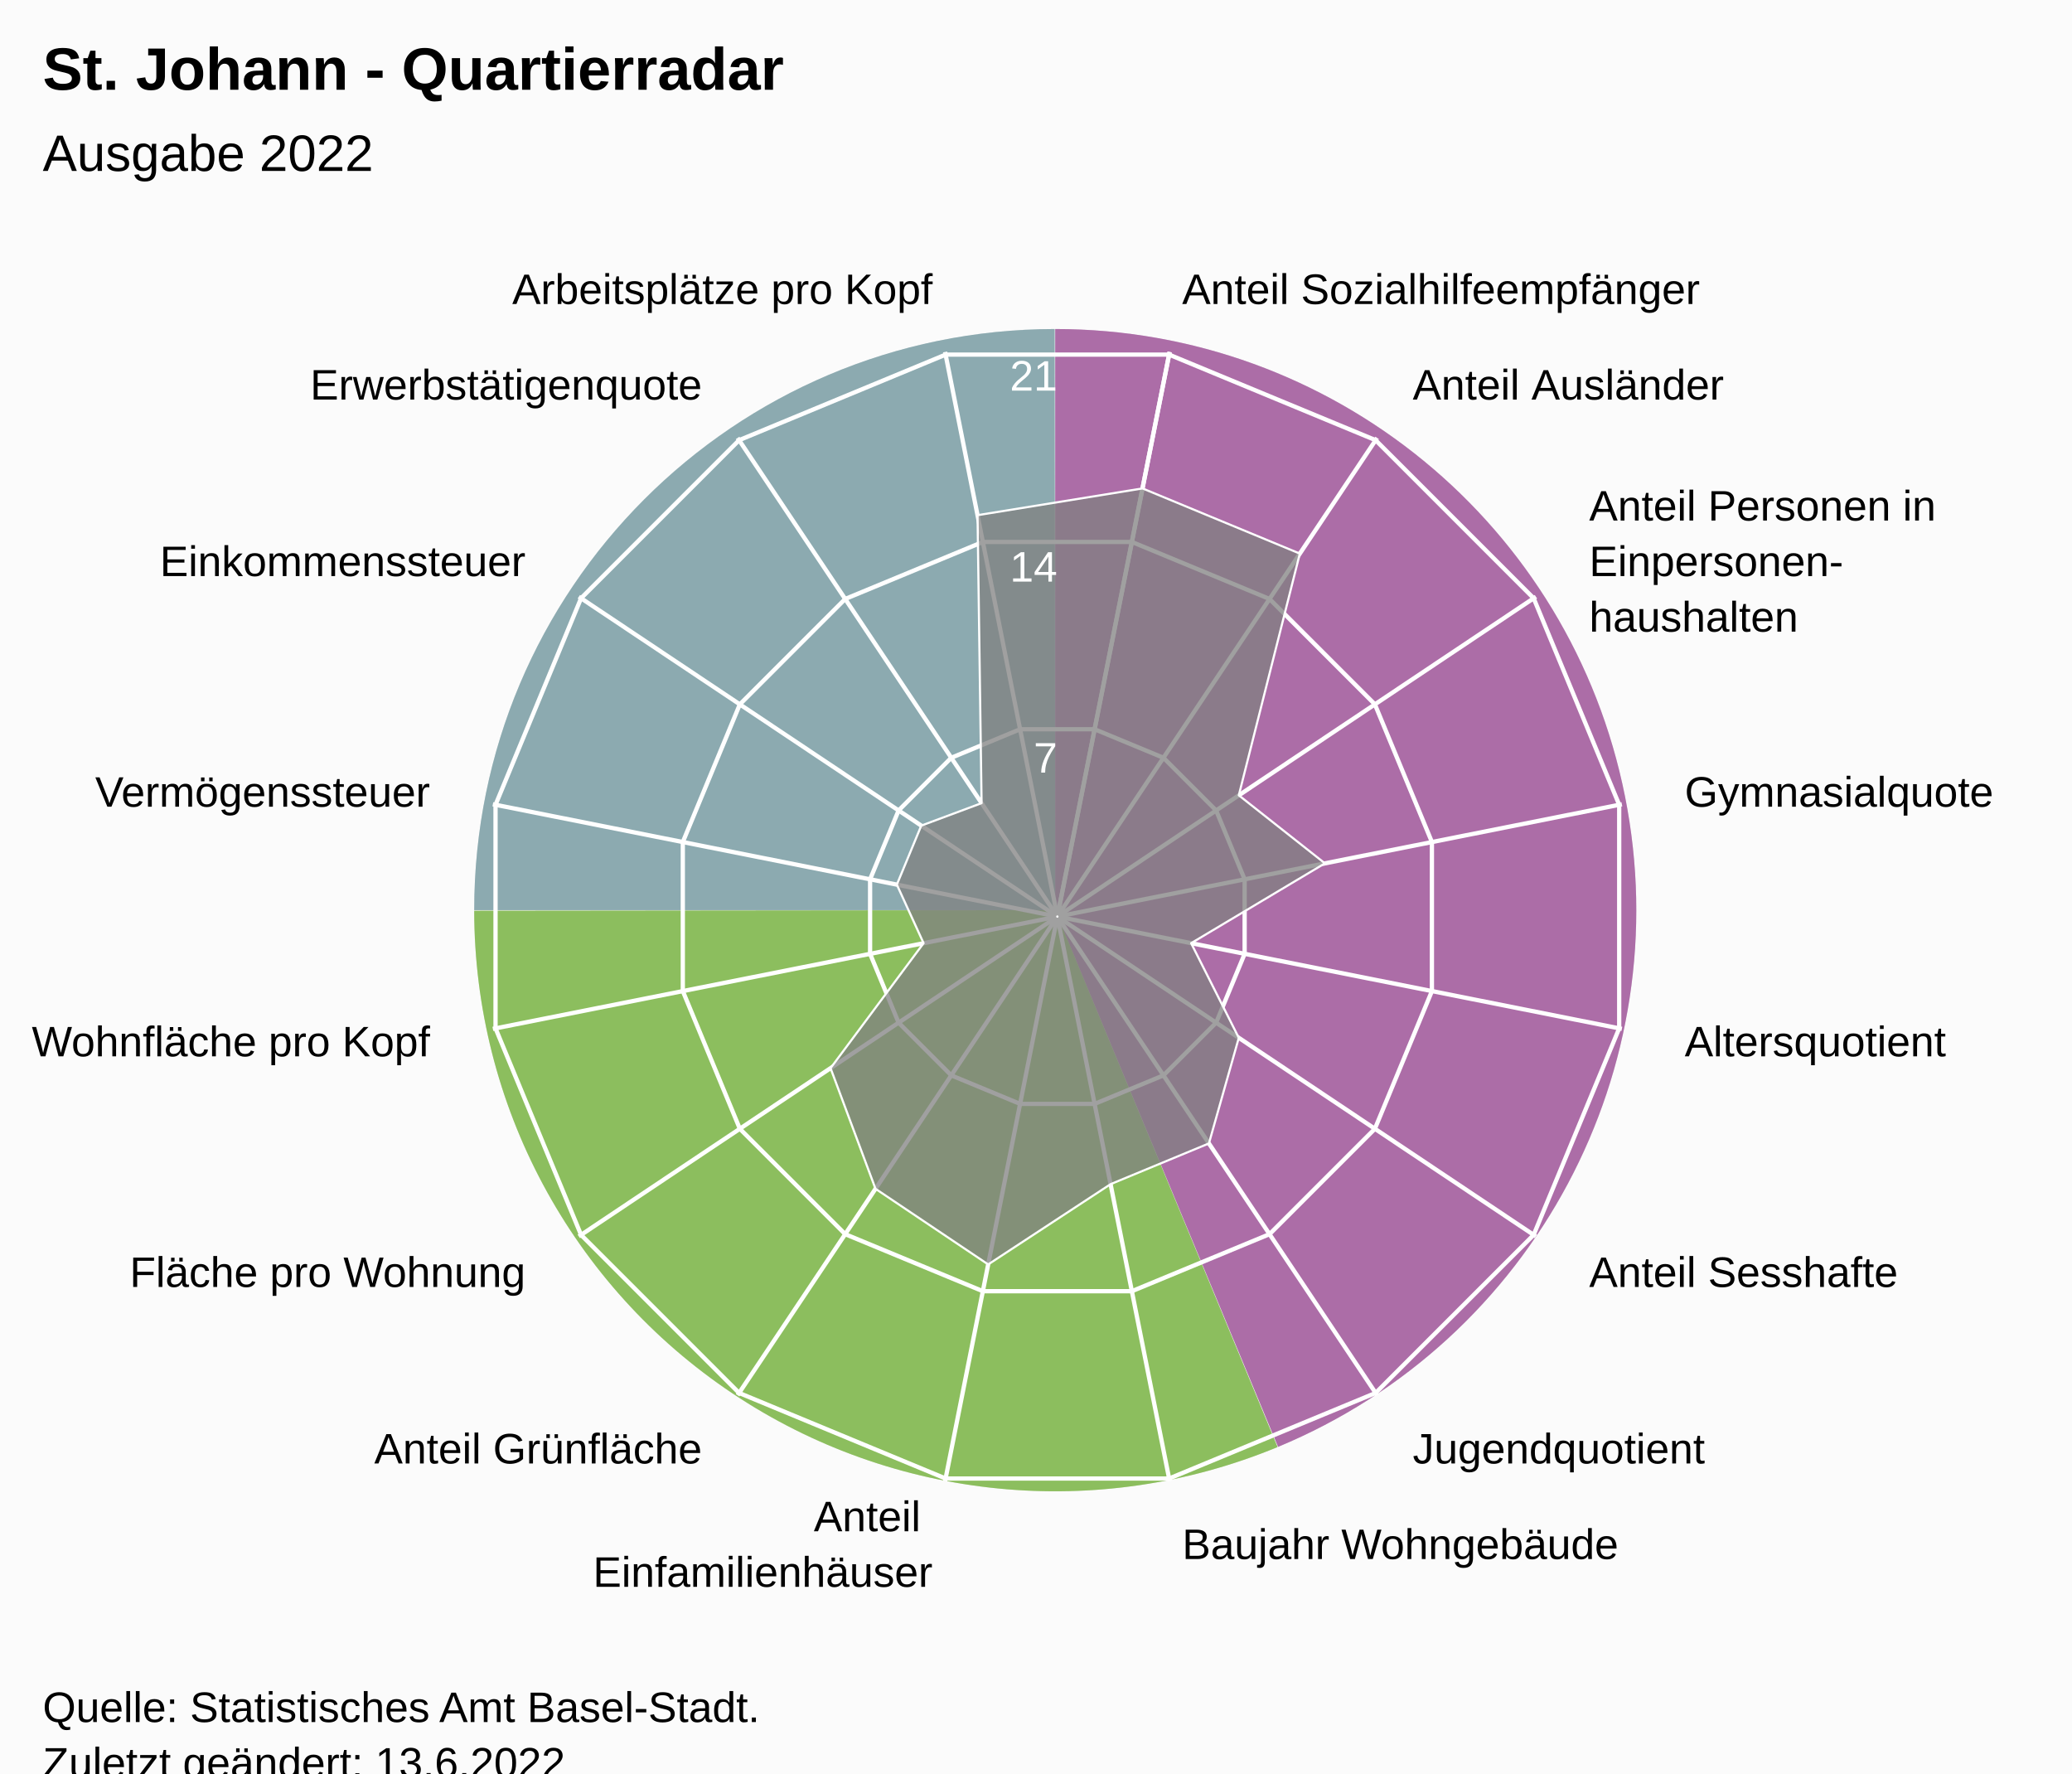
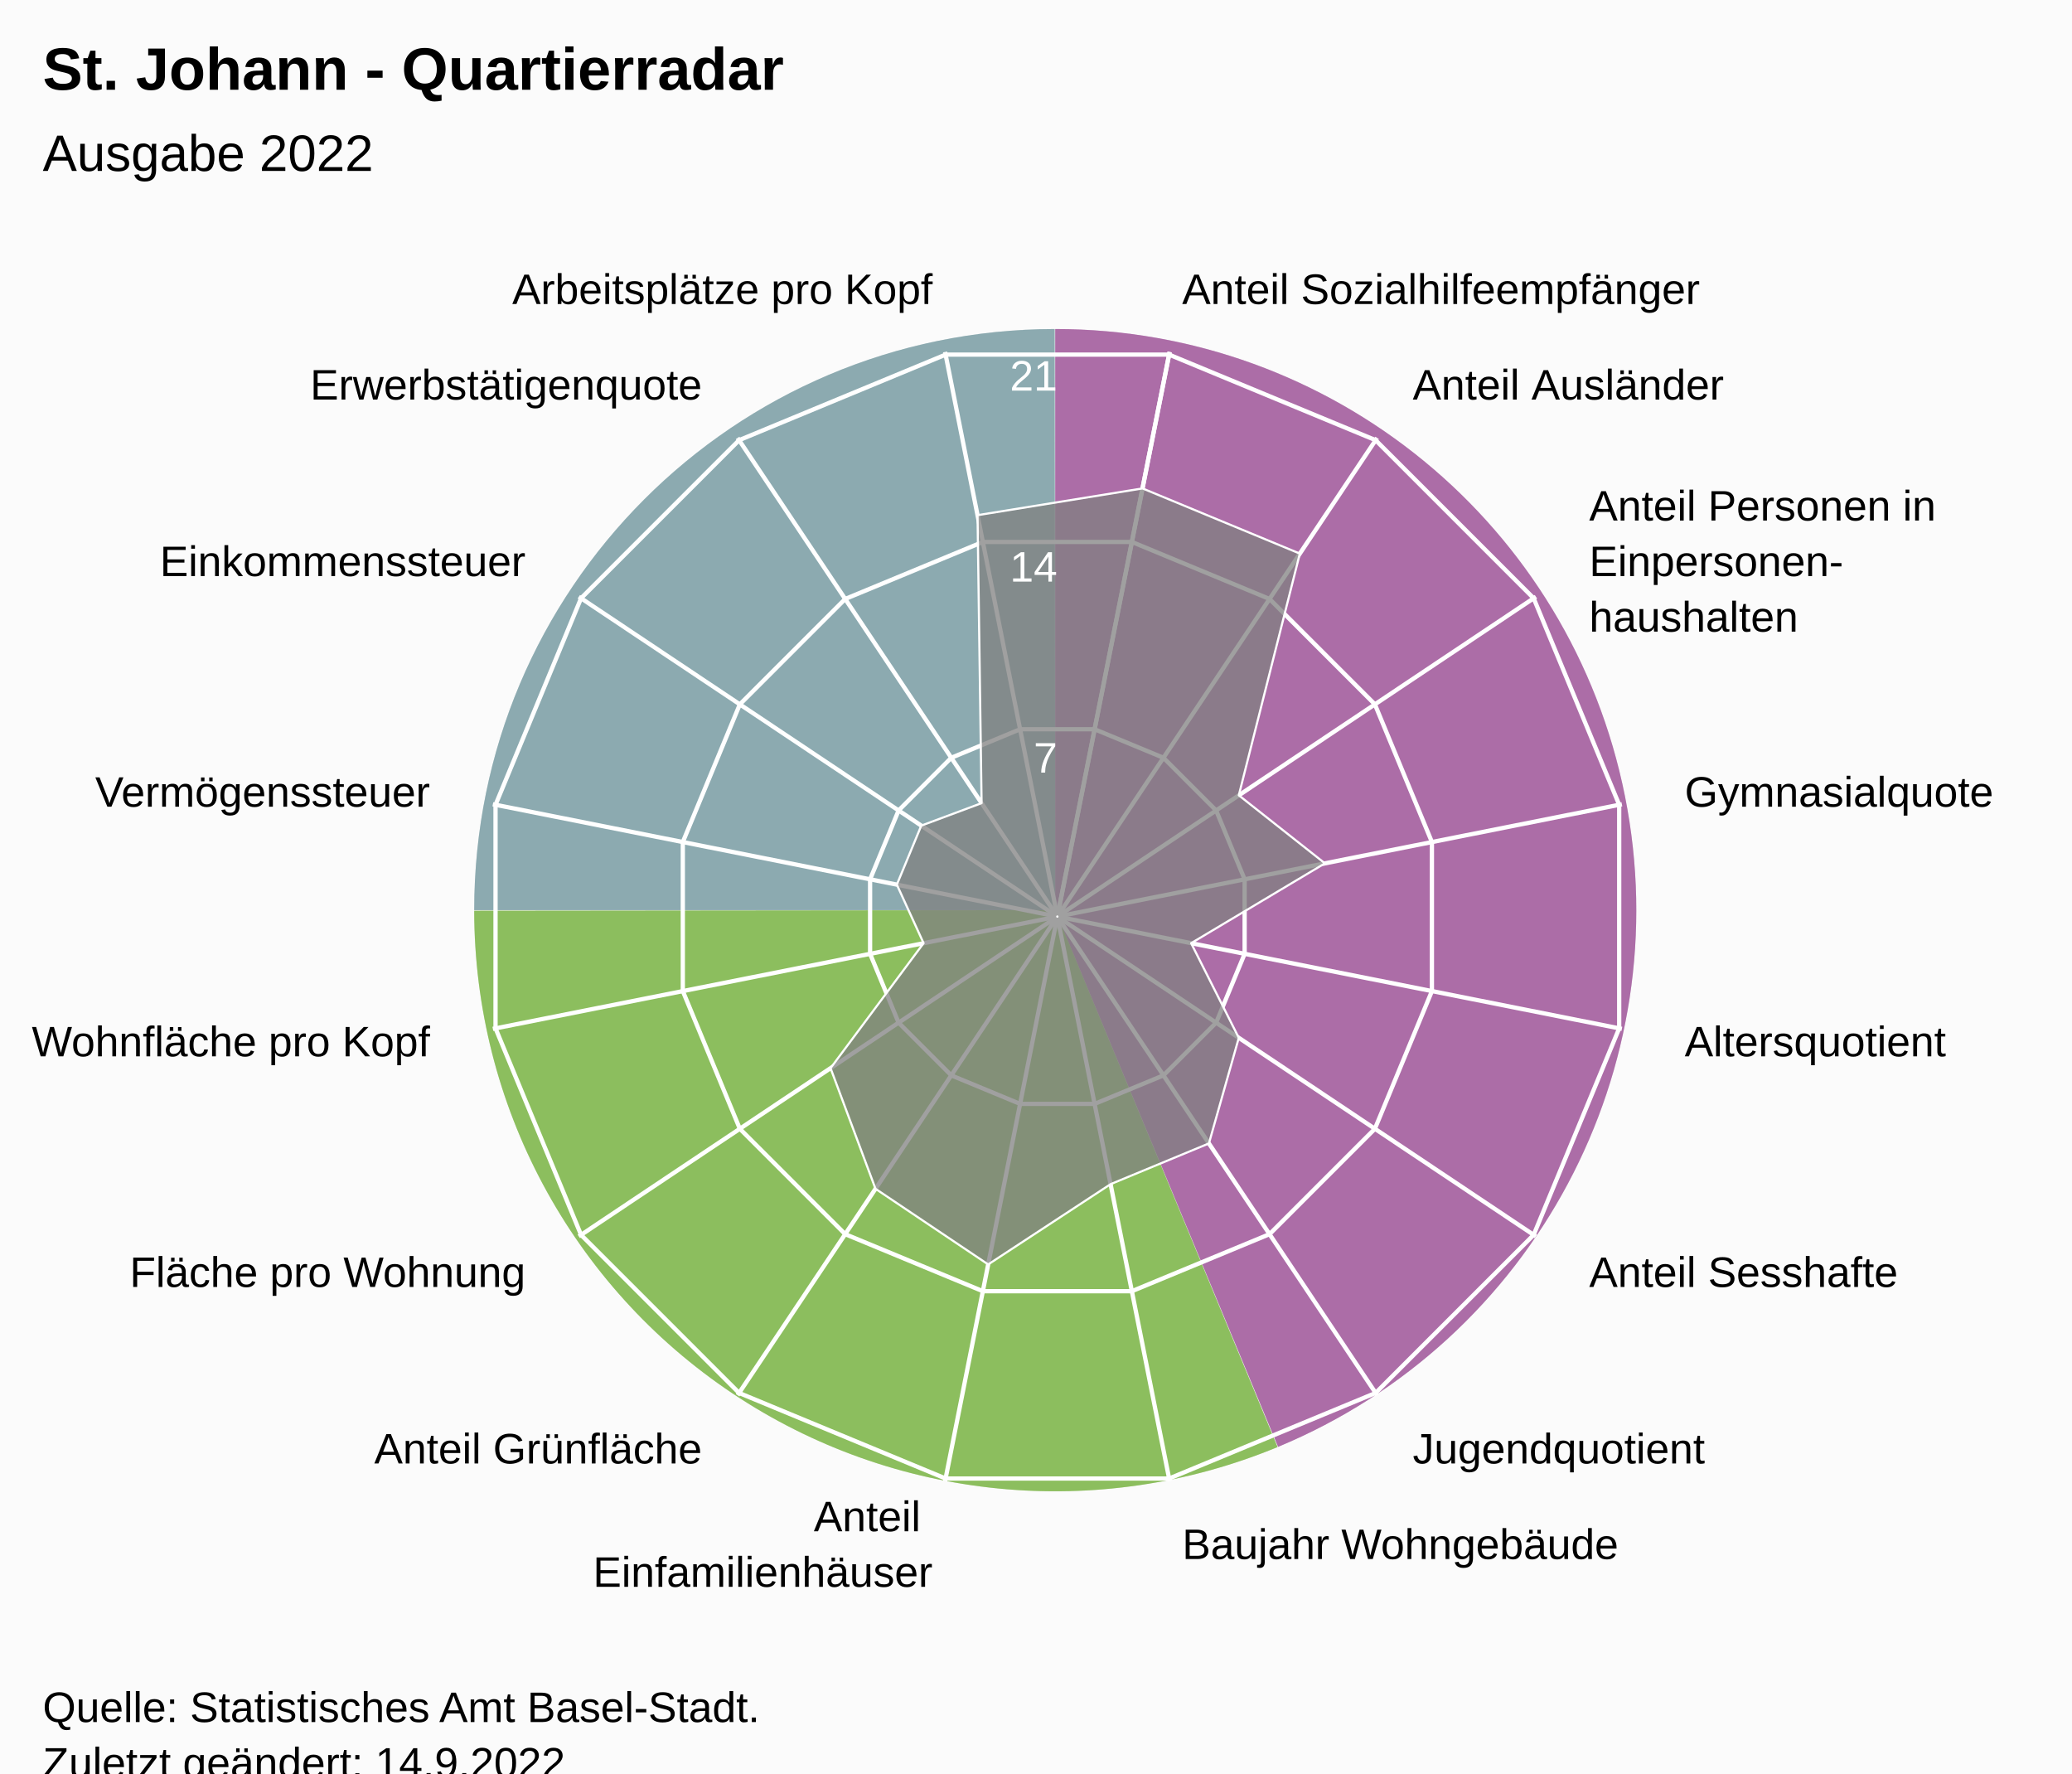
<svg xmlns="http://www.w3.org/2000/svg" version="1.1" class="highcharts-root" style="font-family:Arial;font-size:12px;" viewBox="0 0 485 415">
  <defs>
-     <clipPath id="highcharts-9rkr53q-24-">
+     <clipPath id="highcharts-wo9g4dz-24-">
      <rect x="0" y="0" width="455" height="317" fill="none" />
    </clipPath>
-     <clipPath id="highcharts-9rkr53q-42">
+     <clipPath id="highcharts-wo9g4dz-42">
      <circle cx="227.5" cy="158.5" r="134.725" />
    </clipPath>
-     <clipPath id="highcharts-9rkr53q-43-">
+     <clipPath id="highcharts-wo9g4dz-43-">
      <rect x="20" y="56" width="455" height="317" fill="none" />
    </clipPath>
  </defs>
  <rect fill="#fbfbfb" class="highcharts-background" x="0" y="0" width="485" height="428" rx="0" ry="0" />
  <rect fill="none" class="highcharts-plot-background" x="20" y="56" width="455" height="317" />
  <path fill="#923F8D" d="M 247 77 A 136 136 0 0 1 299.171 338.596 L 247 213 A 0 0 0 0 0 247 213 Z" fill-opacity="0.5" />
  <path fill="#68AB2B" d="M 299.045 338.648 A 136 136 0 0 1 111 213.136 L 247 213 A 0 0 0 0 0 247 213 Z" fill-opacity="0.5" />
  <path fill="#689199" d="M 111 213 A 136 136 0 0 1 246.864 77 L 247 213 A 0 0 0 0 0 247 213 Z" fill-opacity="0.5" />
  <path fill="#923F8D" d="M 247 77 A 136 136 0 0 1 299.171 338.596 L 247 213 A 0 0 0 0 0 247 213 Z" fill-opacity="0.5" />
  <path fill="#68AB2B" d="M 299.045 338.648 A 136 136 0 0 1 111 213.136 L 247 213 A 0 0 0 0 0 247 213 Z" fill-opacity="0.5" />
  <path fill="#689199" d="M 111 213 A 136 136 0 0 1 246.864 77 L 247 213 A 0 0 0 0 0 247 213 Z" fill-opacity="0.5" />
  <g class="highcharts-pane-group" data-z-index="0" />
  <g class="highcharts-grid highcharts-xaxis-grid" data-z-index="1">
    <path fill="none" stroke="white" stroke-width="1" data-z-index="1" class="highcharts-grid-line" d="M 247.5 214.5 L 273.784 82.364" opacity="1" />
    <path fill="none" stroke="white" stroke-width="1" data-z-index="1" class="highcharts-grid-line" d="M 247.5 214.5 L 322.349 102.48" opacity="1" />
    <path fill="none" stroke="white" stroke-width="1" data-z-index="1" class="highcharts-grid-line" d="M 247.5 214.5 L 359.52 139.651" opacity="1" />
    <path fill="none" stroke="white" stroke-width="1" data-z-index="1" class="highcharts-grid-line" d="M 247.5 214.5 L 379.636 188.216" opacity="1" />
    <path fill="none" stroke="white" stroke-width="1" data-z-index="1" class="highcharts-grid-line" d="M 247.5 214.5 L 379.636 240.784" opacity="1" />
    <path fill="none" stroke="white" stroke-width="1" data-z-index="1" class="highcharts-grid-line" d="M 247.5 214.5 L 359.52 289.349" opacity="1" />
    <path fill="none" stroke="white" stroke-width="1" data-z-index="1" class="highcharts-grid-line" d="M 247.5 214.5 L 322.349 326.52" opacity="1" />
    <path fill="none" stroke="white" stroke-width="1" data-z-index="1" class="highcharts-grid-line" d="M 247.5 214.5 L 273.784 346.636" opacity="1" />
    <path fill="none" stroke="white" stroke-width="1" data-z-index="1" class="highcharts-grid-line" d="M 247.5 214.5 L 221.216 346.636" opacity="1" />
    <path fill="none" stroke="white" stroke-width="1" data-z-index="1" class="highcharts-grid-line" d="M 247.5 214.5 L 172.651 326.52" opacity="1" />
    <path fill="none" stroke="white" stroke-width="1" data-z-index="1" class="highcharts-grid-line" d="M 247.5 214.5 L 135.48 289.349" opacity="1" />
    <path fill="none" stroke="white" stroke-width="1" data-z-index="1" class="highcharts-grid-line" d="M 247.5 214.5 L 115.364 240.784" opacity="1" />
    <path fill="none" stroke="white" stroke-width="1" data-z-index="1" class="highcharts-grid-line" d="M 247.5 214.5 L 115.364 188.216" opacity="1" />
    <path fill="none" stroke="white" stroke-width="1" data-z-index="1" class="highcharts-grid-line" d="M 247.5 214.5 L 135.48 139.651" opacity="1" />
    <path fill="none" stroke="white" stroke-width="1" data-z-index="1" class="highcharts-grid-line" d="M 247.5 214.5 L 172.651 102.48" opacity="1" />
    <path fill="none" stroke="white" stroke-width="1" data-z-index="1" class="highcharts-grid-line" d="M 247.5 214.5 L 221.216 82.364" opacity="1" />
    <path fill="none" stroke="white" stroke-width="1" data-z-index="1" class="highcharts-grid-line" d="M 247.5 214.5 L 273.784 82.364" opacity="1" />
  </g>
  <g class="highcharts-grid highcharts-yaxis-grid" data-z-index="1">
    <path fill="none" stroke="white" stroke-width="1" data-z-index="1" class="highcharts-grid-line" d="M 247.5 214.5 L 247.5 214.5 L 247.5 214.5 L 247.5 214.5 L 247.5 214.5 L 247.5 214.5 L 247.5 214.5 L 247.5 214.5 L 247.5 214.5 L 247.5 214.5 L 247.5 214.5 L 247.5 214.5 L 247.5 214.5 L 247.5 214.5 L 247.5 214.5 L 247.5 214.5 L 247.5 214.5 L 247.5 214.5" opacity="1" />
    <path fill="none" stroke="white" stroke-width="1" data-z-index="1" class="highcharts-grid-line" d="M 256.22 170.663 L 272.331 177.337 L 284.663 189.669 L 291.337 205.78 L 291.337 223.22 L 284.663 239.331 L 272.331 251.663 L 256.22 258.337 L 238.78 258.337 L 222.669 251.663 L 210.337 239.331 L 203.663 223.22 L 203.663 205.78 L 210.337 189.669 L 222.669 177.337 L 238.78 170.663 L 256.22 170.663 L 256.22 170.663" opacity="1" />
    <path fill="none" stroke="white" stroke-width="1" data-z-index="1" class="highcharts-grid-line" d="M 264.939 126.827 L 297.163 140.174 L 321.826 164.837 L 335.173 197.061 L 335.173 231.939 L 321.826 264.163 L 297.163 288.826 L 264.939 302.173 L 230.061 302.173 L 197.837 288.826 L 173.174 264.163 L 159.827 231.939 L 159.827 197.061 L 173.174 164.837 L 197.837 140.174 L 230.061 126.827 L 264.939 126.827 L 264.939 126.827" opacity="1" />
    <path fill="none" stroke="white" stroke-width="1" data-z-index="1" class="highcharts-grid-line" d="M 273.659 82.99 L 321.994 103.011 L 358.989 140.006 L 379.01 188.341 L 379.01 240.659 L 358.989 288.994 L 321.994 325.989 L 273.659 346.01 L 221.341 346.01 L 173.006 325.989 L 136.011 288.994 L 115.99 240.659 L 115.99 188.341 L 136.011 140.006 L 173.006 103.011 L 221.341 82.99 L 273.659 82.99 L 273.659 82.99" opacity="1" />
  </g>
  <rect fill="none" class="highcharts-plot-border" data-z-index="1" x="20" y="56" width="455" height="317" />
  <g class="highcharts-axis highcharts-xaxis" data-z-index="2">
    <path fill="none" class="highcharts-axis-line" data-z-index="7" d="M 247.5 79.775 A 134.725 134.725 0 1 1 247.365 79.775 M 247.5 214.5 A 0 0 0 1 0 247.5 214.5" />
  </g>
  <g class="highcharts-axis highcharts-yaxis" data-z-index="2">
    <path fill="none" class="highcharts-axis-line" data-z-index="7" d="M 247.5 214.5 L 247.5 79.775" />
  </g>
  <g class="highcharts-series-group" data-z-index="3">
-     <g class="highcharts-series highcharts-series-0 highcharts-area-series" data-z-index="0.1" opacity="1" transform="translate(20,56) scale(1 1)" clip-path="url(#highcharts-9rkr53q-42)">
+     <g class="highcharts-series highcharts-series-0 highcharts-area-series" data-z-index="0.1" opacity="1" transform="translate(20,56) scale(1 1)" clip-path="url(#highcharts-wo9g4dz-42)">
      <path fill="rgb(128,128,128)" fill-opacity="0.75" d="M 247.431 58.302 L 284.258 73.556 L 269.972 130.121 L 290.124 146.043 L 258.812 164.728 L 269.972 186.879 L 262.974 211.59 L 239.957 221.124 L 211.306 239.911 L 184.932 222.208 L 174.41 193.974 L 196.188 164.728 L 189.926 151.026 L 195.646 137.216 L 209.763 131.955 L 208.815 64.564 L 247.431 58.302 L 227.446 158.77 L 227.554 158.77 L 227.653 158.729 L 227.729 158.653 L 227.77 158.554 L 227.77 158.446 L 227.729 158.347 L 227.653 158.271 L 227.554 158.23 L 227.446 158.23 L 227.347 158.271 L 227.271 158.347 L 227.23 158.446 L 227.23 158.554 L 227.271 158.653 L 227.347 158.729 L 227.446 158.77" class="highcharts-area" data-z-index="0" />
      <path fill="none" d="M 247.431 58.302 L 284.258 73.556 L 269.972 130.121 L 290.124 146.043 L 258.812 164.728 L 269.972 186.879 L 262.974 211.59 L 239.957 221.124 L 211.306 239.911 L 184.932 222.208 L 174.41 193.974 L 196.188 164.728 L 189.926 151.026 L 195.646 137.216 L 209.763 131.955 L 208.815 64.564 L 247.431 58.302" class="highcharts-graph" data-z-index="1" stroke="white" stroke-width="0.5" stroke-linejoin="round" stroke-linecap="round" />
    </g>
    <g class="highcharts-markers highcharts-series-0 highcharts-area-series" data-z-index="0.1" opacity="1" transform="translate(20,56) scale(1 1)" clip-path="none" />
  </g>
  <text x="10" text-anchor="start" class="highcharts-title" data-z-index="4" style="color:#000000;font-size:14px;font-weight:bold;font-family:Arial;fill:#000000;" y="21">
    <tspan>St. Johann - Quartierradar</tspan>
  </text>
  <text x="10" text-anchor="start" class="highcharts-subtitle" data-z-index="4" style="color:#000000;font-size:12px;font-weight:normal;font-family:Arial;fill:#000000;" y="40">
    <tspan>Ausgabe 2022</tspan>
  </text>
  <text x="10" text-anchor="start" class="highcharts-caption" data-z-index="4" style="color:#666666;fill:#666666;" y="385" />
  <g class="highcharts-axis-labels highcharts-xaxis-labels" data-z-index="7">
    <text x="276.71" style="color:#000000;cursor:default;font-size:10px;fill:#000000;" transform="translate(0,0)" text-anchor="start" y="71.152" opacity="1">
      <tspan>Anteil Sozialhilfeempfänger</tspan>
    </text>
    <text x="330.683" style="color:#000000;cursor:default;font-size:10px;fill:#000000;" transform="translate(0,0)" text-anchor="start" y="93.508" opacity="1">
      <tspan>Anteil Ausländer</tspan>
    </text>
    <text x="371.992" style="color:#000000;cursor:default;font-size:10px;fill:#000000;" transform="translate(0,0)" text-anchor="start" y="121.817" opacity="1">
      <tspan>Anteil Personen in</tspan>
      <tspan dy="13" x="371.992">Einpersonen-</tspan>
      <tspan dy="13" x="371.992">haushalten</tspan>
    </text>
    <text x="394.348" style="color:#000000;cursor:default;font-size:10px;fill:#000000;" transform="translate(0,0)" text-anchor="start" y="188.79" opacity="1">
      <tspan>Gymnasialquote</tspan>
    </text>
    <text x="394.348" style="color:#000000;cursor:default;font-size:10px;fill:#000000;" transform="translate(0,0)" text-anchor="start" y="247.21" opacity="1">
      <tspan>Altersquotient</tspan>
    </text>
    <text x="371.992" style="color:#000000;cursor:default;font-size:10px;fill:#000000;" transform="translate(0,0)" text-anchor="start" y="301.183" opacity="1">
      <tspan>Anteil Sesshafte</tspan>
    </text>
    <text x="330.683" style="color:#000000;cursor:default;font-size:10px;fill:#000000;" transform="translate(0,0)" text-anchor="start" y="342.492" opacity="1">
      <tspan>Jugendquotient</tspan>
    </text>
    <text x="276.71" style="color:#000000;cursor:default;font-size:10px;fill:#000000;" transform="translate(0,0)" text-anchor="start" y="364.848" opacity="1">
      <tspan>Baujahr Wohngebäude</tspan>
    </text>
    <text x="218.29" style="color:#000000;cursor:default;font-size:10px;fill:#000000;" transform="translate(0,0)" text-anchor="end" y="358.348" opacity="1">
      <tspan>Anteil</tspan>
      <tspan dy="13" x="218.29">Einfamilienhäuser</tspan>
    </text>
    <text x="164.317" style="color:#000000;cursor:default;font-size:10px;fill:#000000;" transform="translate(0,0)" text-anchor="end" y="342.492" opacity="1">
      <tspan>Anteil Grünfläche</tspan>
    </text>
    <text x="123.008" style="color:#000000;cursor:default;font-size:10px;fill:#000000;" transform="translate(0,0)" text-anchor="end" y="301.183" opacity="1">
      <tspan>Fläche pro Wohnung</tspan>
    </text>
    <text x="100.652" style="color:#000000;cursor:default;font-size:10px;fill:#000000;" transform="translate(0,0)" text-anchor="end" y="247.21" opacity="1">
      <tspan>Wohnfläche pro Kopf</tspan>
    </text>
    <text x="100.652" style="color:#000000;cursor:default;font-size:10px;fill:#000000;" transform="translate(0,0)" text-anchor="end" y="188.79" opacity="1">
      <tspan>Vermögenssteuer</tspan>
    </text>
    <text x="123.008" style="color:#000000;cursor:default;font-size:10px;fill:#000000;" transform="translate(0,0)" text-anchor="end" y="134.817" opacity="1">
      <tspan>Einkommenssteuer</tspan>
    </text>
    <text x="164.317" style="color:#000000;cursor:default;font-size:10px;fill:#000000;" transform="translate(0,0)" text-anchor="end" y="93.508" opacity="1">
      <tspan>Erwerbstätigenquote</tspan>
    </text>
    <text x="218.29" style="color:#000000;cursor:default;font-size:10px;fill:#000000;" transform="translate(0,0)" text-anchor="end" y="71.152" opacity="1">
      <tspan>Arbeitsplätze pro Kopf</tspan>
    </text>
    <text x="0" style="color:#000000;cursor:default;font-size:10px;fill:#000000;" transform="translate(0,0)" text-anchor="middle" y="-9999">16</text>
  </g>
  <g class="highcharts-axis-labels highcharts-yaxis-labels" data-z-index="7">
    <text x="0" style="color:white;cursor:default;font-size:10px;fill:white;" text-anchor="end" transform="translate(0,0)" y="-9999" opacity="0">
      <tspan>0</tspan>
    </text>
    <text x="247.5" style="color:white;cursor:default;font-size:10px;fill:white;" text-anchor="end" transform="translate(0,0)" y="180.805" opacity="1">
      <tspan>7</tspan>
    </text>
    <text x="247.5" style="color:white;cursor:default;font-size:10px;fill:white;" text-anchor="end" transform="translate(0,0)" y="136.109" opacity="1">
      <tspan>14</tspan>
    </text>
    <text x="247.5" style="color:white;cursor:default;font-size:10px;fill:white;" text-anchor="end" transform="translate(0,0)" y="91.414" opacity="1">
      <tspan>21</tspan>
    </text>
  </g>
  <text x="10" class="highcharts-credits" text-anchor="start" data-z-index="8" style="cursor:default;color:#000000;font-size:10px;fill:#000000;" y="403">
    <tspan>Quelle: Statistisches Amt Basel-Stadt.</tspan>
-     <tspan x="10" dy="13">Zuletzt geändert: 13.6.2022</tspan>
+     <tspan x="10" dy="13">Zuletzt geändert: 14.9.2022</tspan>
  </text>
-   <g class="highcharts-control-points" data-z-index="99" clip-path="url(#highcharts-9rkr53q-43-)" />
+   <g class="highcharts-control-points" data-z-index="99" clip-path="url(#highcharts-wo9g4dz-43-)" />
</svg>
